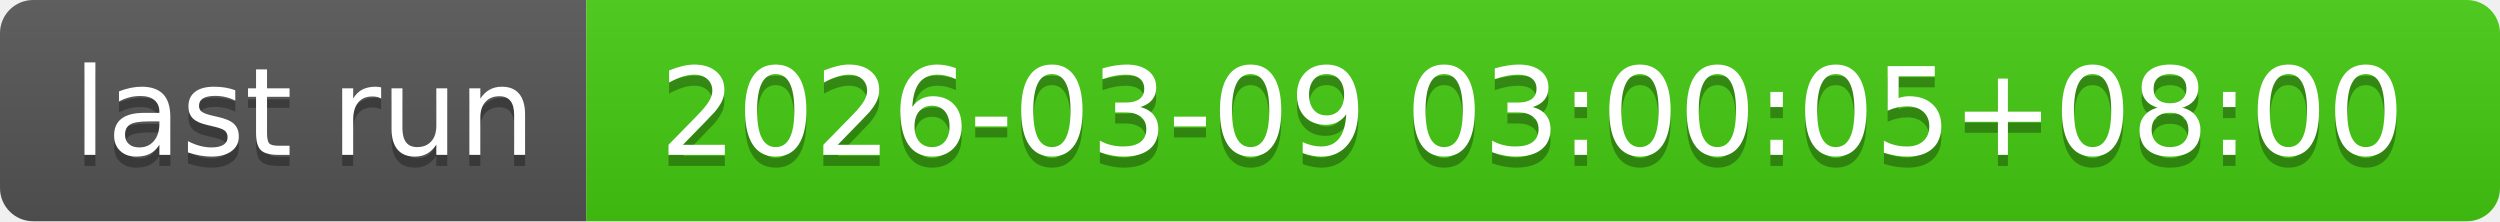
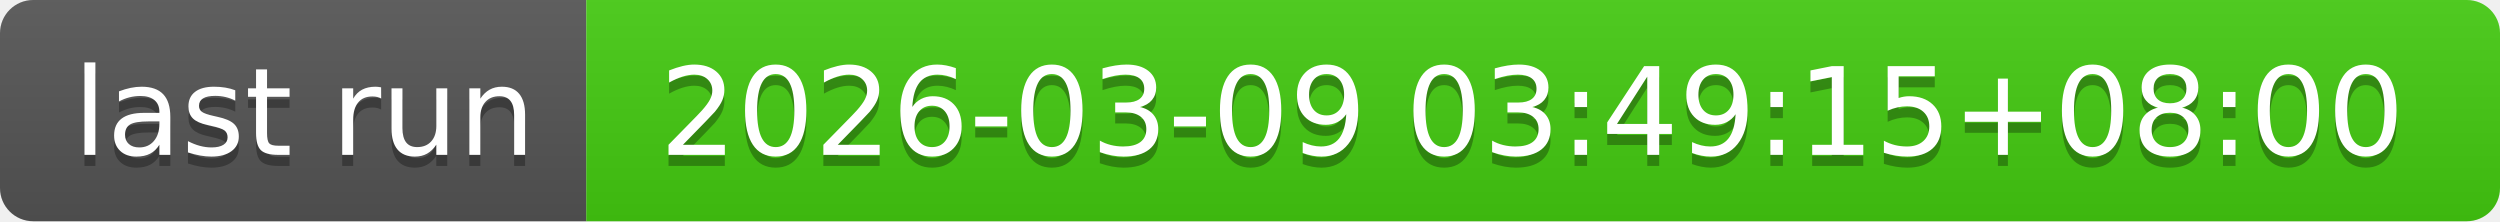
- <svg xmlns="http://www.w3.org/2000/svg" width="226" height="20" role="img" aria-label="last run: 2026-03-09 03:00:05+08:00">
+ <svg xmlns="http://www.w3.org/2000/svg" width="226" height="20" role="img" aria-label="last run: 2026-03-09 03:49:15+08:00">
  <linearGradient id="s" x2="0" y2="100%">
    <stop offset="0" stop-color="#bbb" stop-opacity=".1" />
    <stop offset="1" stop-opacity=".1" />
  </linearGradient>
  <clipPath id="r">
    <rect width="226" height="20" rx="3" fill="#fff" />
  </clipPath>
  <g clip-path="url(#r)">
    <rect width="53" height="20" fill="#555" />
    <rect x="53" width="173" height="20" fill="#4c1" />
    <rect width="226" height="20" fill="url(#s)" />
  </g>
  <g fill="#fff" text-anchor="middle" font-family="Verdana,Geneva,DejaVu Sans,sans-serif" text-rendering="geometricPrecision" font-size="110">
    <text aria-hidden="true" x="275" y="150" fill="#010101" fill-opacity=".3" transform="scale(.1)" textLength="430">last run</text>
    <text x="275" y="140" transform="scale(.1)" fill="#fff" textLength="430">last run</text>
-     <text aria-hidden="true" x="1385" y="150" fill="#010101" fill-opacity=".3" transform="scale(.1)" textLength="1630">2026-03-09 03:00:05+08:00</text>
-     <text x="1385" y="140" transform="scale(.1)" fill="#fff" textLength="1630">2026-03-09 03:00:05+08:00</text>
+     <text aria-hidden="true" x="1385" y="150" fill="#010101" fill-opacity=".3" transform="scale(.1)" textLength="1630">2026-03-09 03:49:15+08:00</text>
+     <text x="1385" y="140" transform="scale(.1)" fill="#fff" textLength="1630">2026-03-09 03:49:15+08:00</text>
  </g>
</svg>
